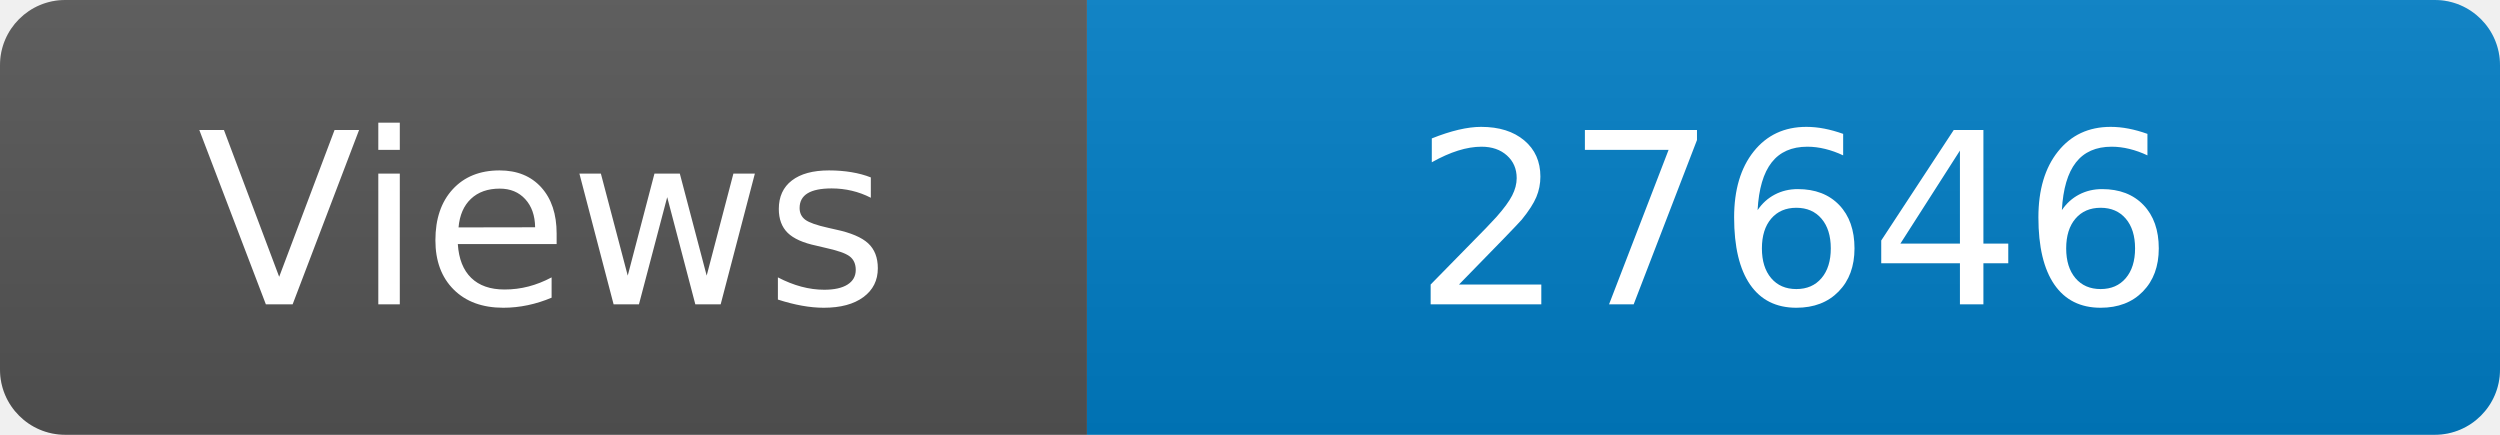
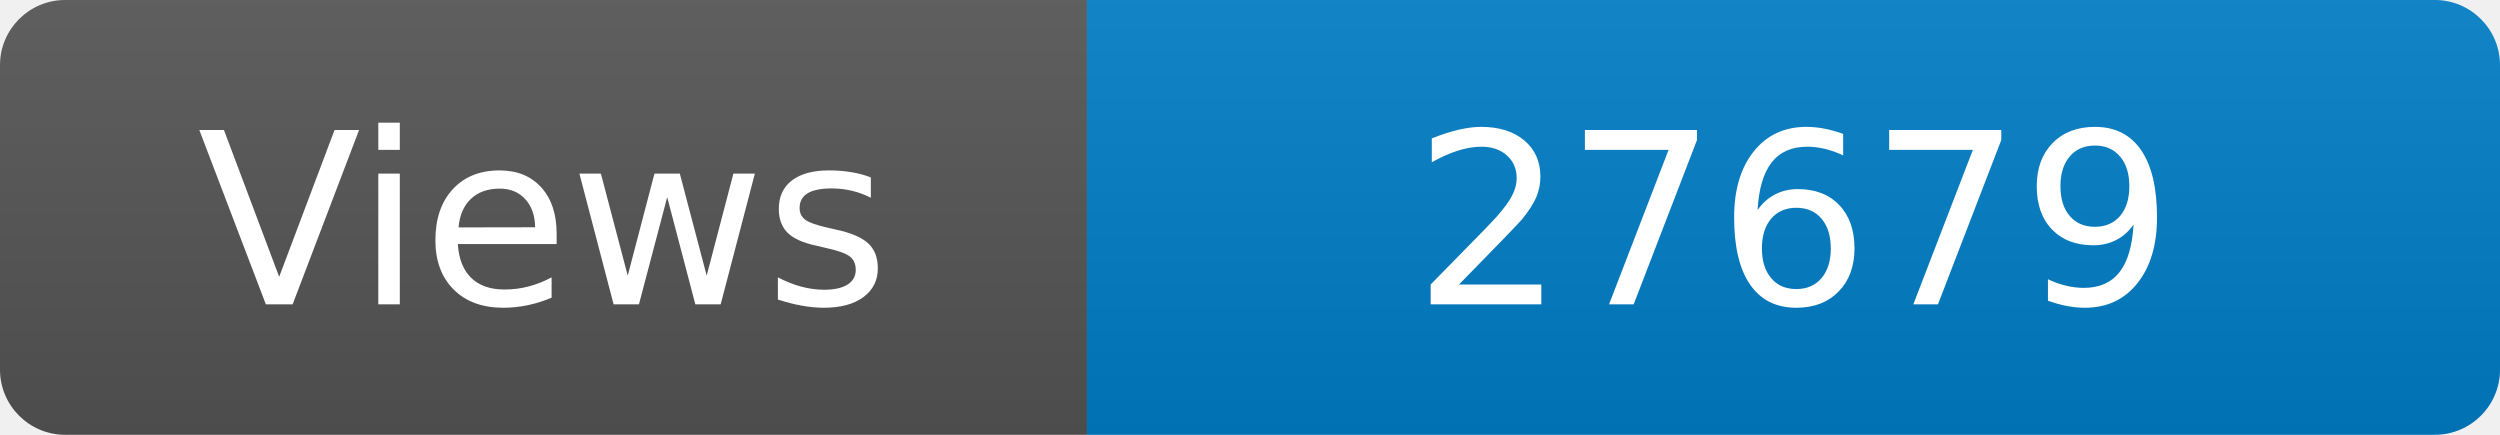
<svg xmlns="http://www.w3.org/2000/svg" width="115" height="20" role="img" aria-label="Maintained?: yes">
  <linearGradient id="s" x2="0" y2="100%">
    <stop offset="0" stop-color="#bbb" stop-opacity=".1" />
    <stop offset="1" stop-opacity=".1" />
  </linearGradient>
  <clipPath id="r">
    <rect width="115" height="20" rx="3" fill="#fff" />
  </clipPath>
  <g clip-path="url(#r)">
    <rect width="50" height="20" fill="#555" />
    <rect x="50" width="160" height="20" fill="#007ec6" />
    <rect width="115" height="20" fill="url(#s)" />
  </g>
  <g fill="#fff" text-anchor="middle" font-family="Verdana,Geneva,DejaVu Sans,sans-serif" font-size="110">
    <text x="250" y="140" transform="scale(.1)" fill="#fff">Views</text>
-     <text x="825" y="140" transform="scale(.1)" fill="#fff">27646</text>
+     <text x="825" y="140" transform="scale(.1)" fill="#fff">27679</text>
  </g>
</svg>
